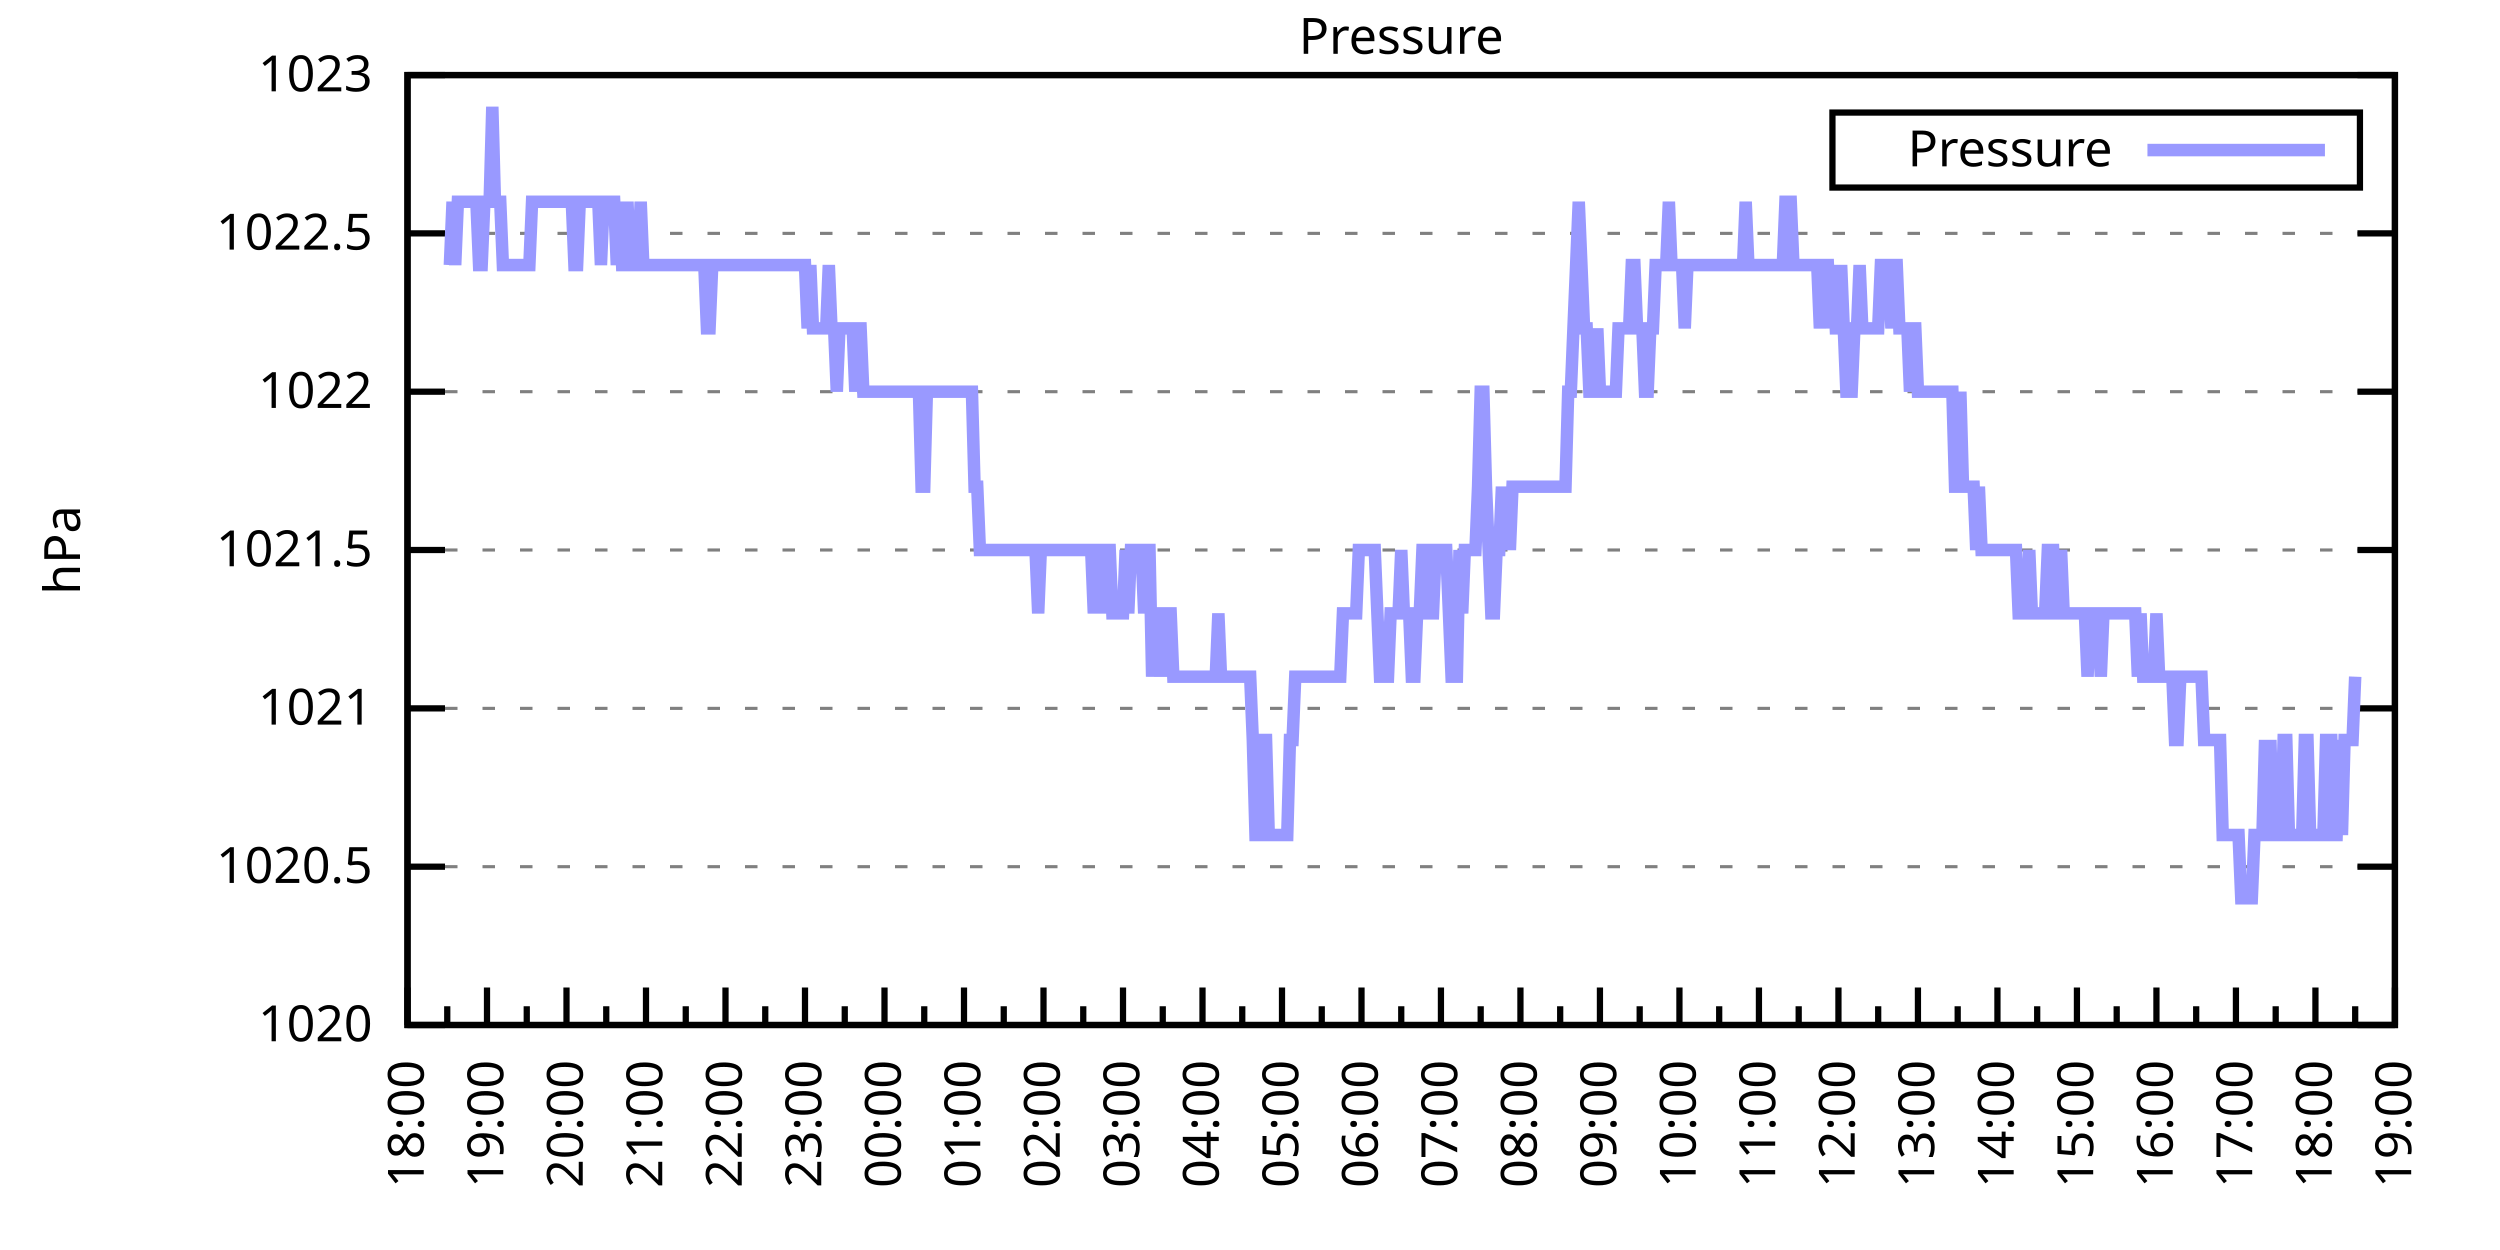
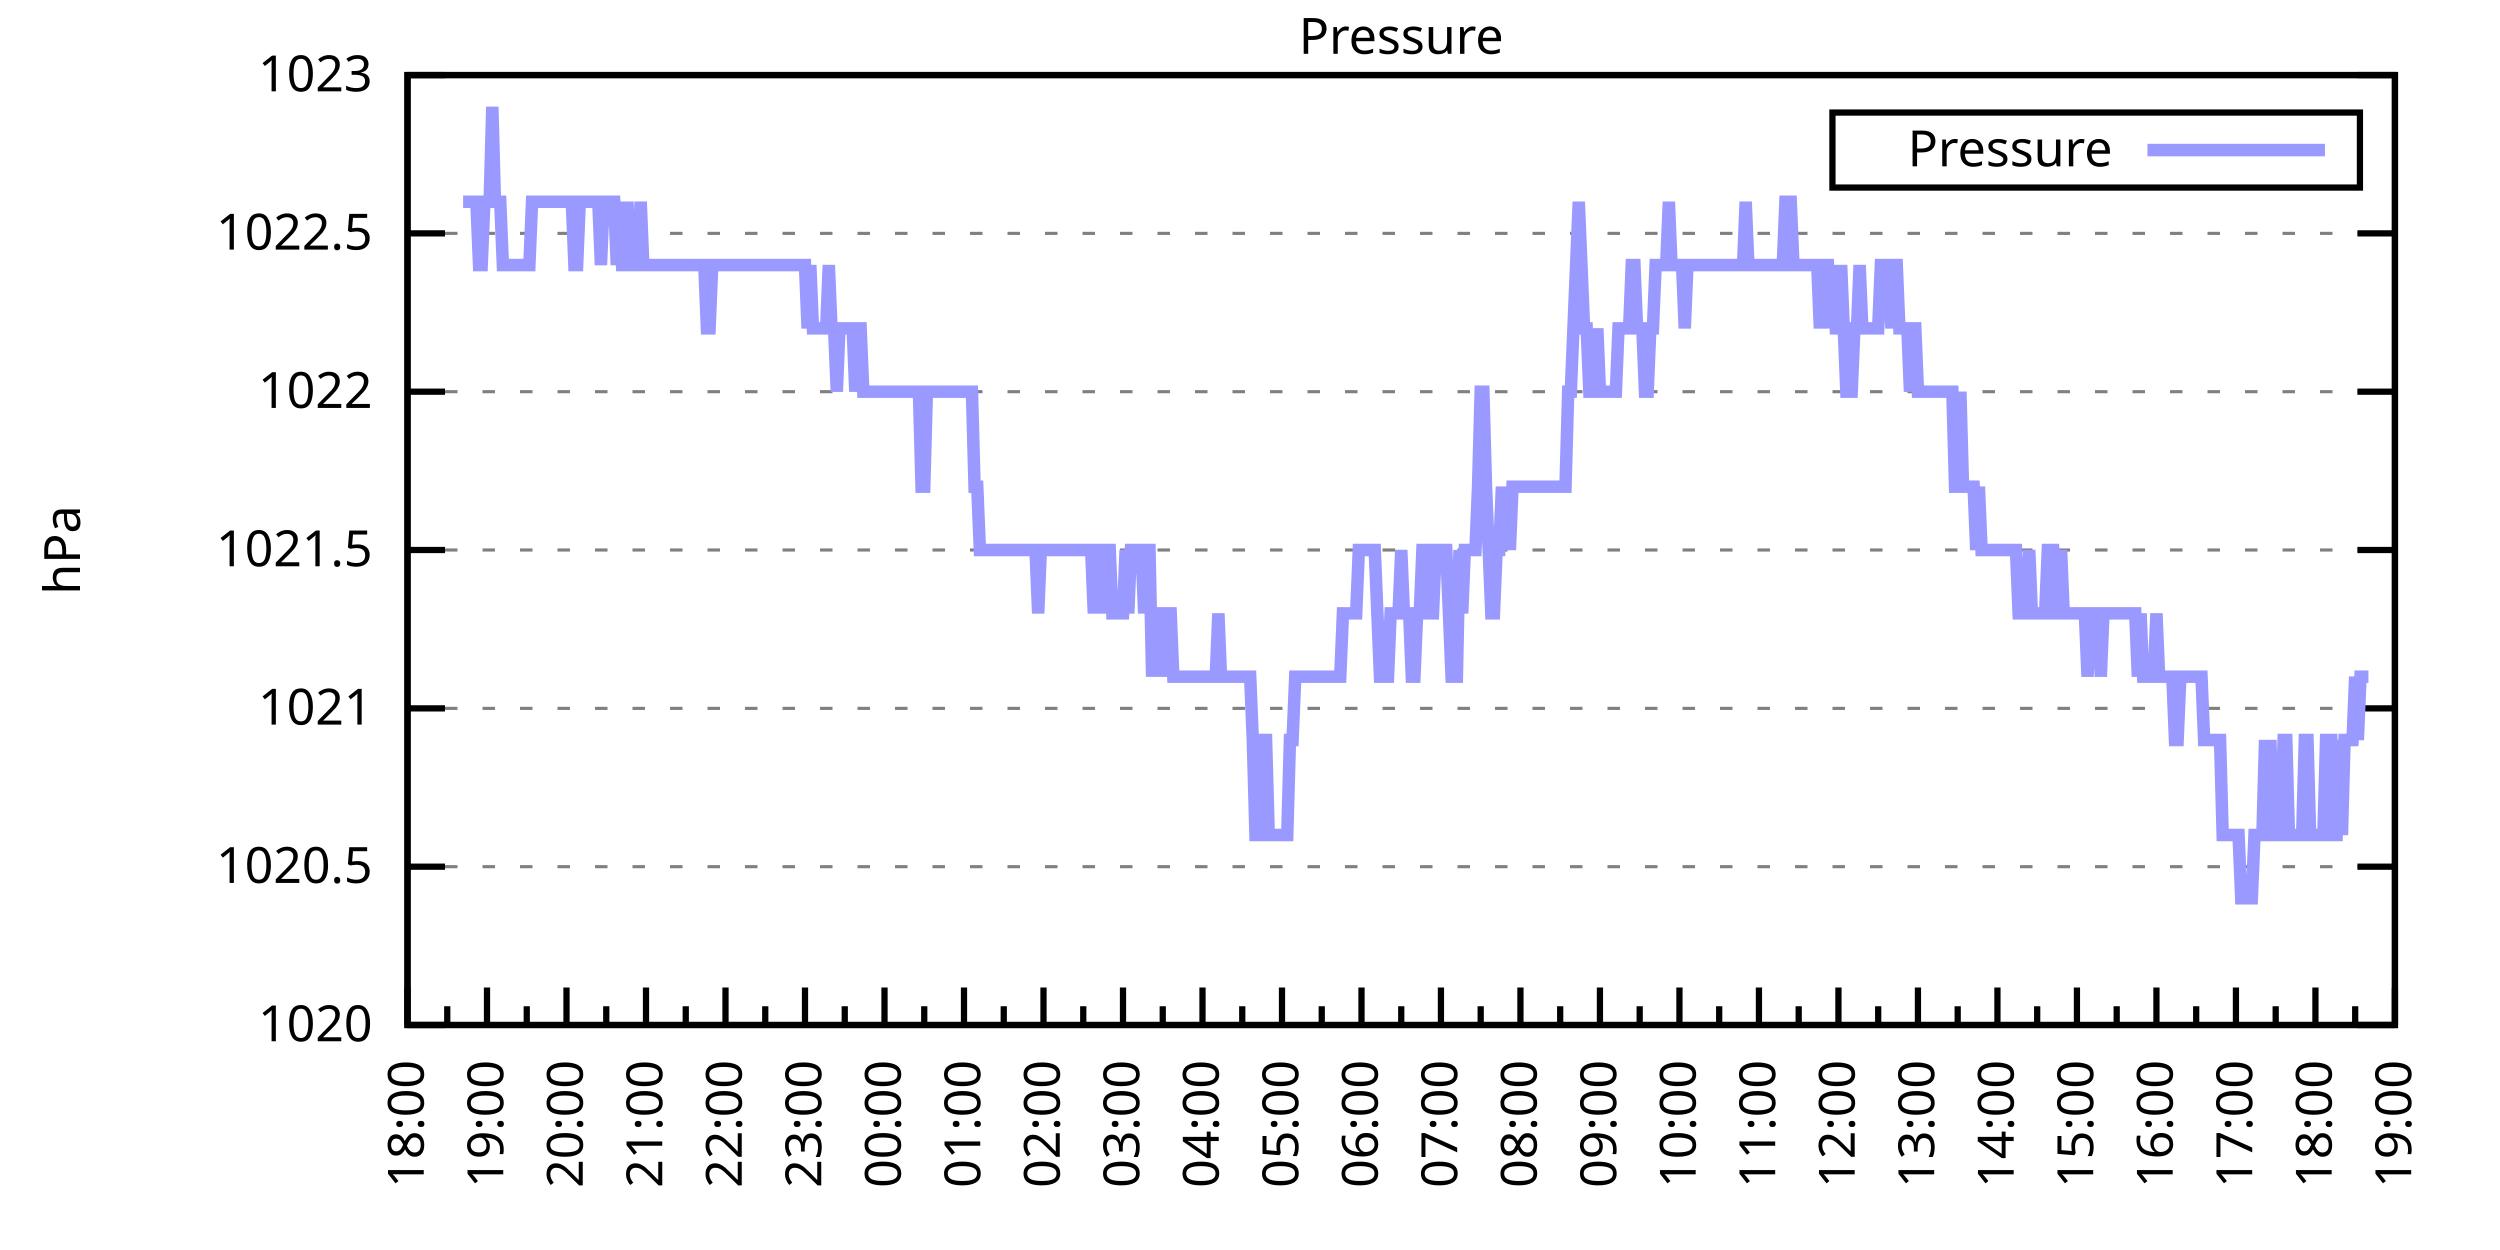
<svg xmlns="http://www.w3.org/2000/svg" xmlns:xlink="http://www.w3.org/1999/xlink" width="400" height="200" viewBox="0 0 400 200">
  <g id="gnuplot_canvas">
    <rect x="0" y="0" width="400" height="200" fill="none" />
    <defs>
      <circle id="gpDot" r="0.5" stroke-width="0.5" stroke="currentColor" />
      <path id="gpPt0" stroke-width="0.333" stroke="currentColor" d="M-1,0 h2 M0,-1 v2" />
      <path id="gpPt1" stroke-width="0.333" stroke="currentColor" d="M-1,-1 L1,1 M1,-1 L-1,1" />
      <path id="gpPt2" stroke-width="0.333" stroke="currentColor" d="M-1,0 L1,0 M0,-1 L0,1 M-1,-1 L1,1 M-1,1 L1,-1" />
      <rect id="gpPt3" stroke-width="0.333" stroke="currentColor" x="-1" y="-1" width="2" height="2" />
      <rect id="gpPt4" stroke-width="0.333" stroke="currentColor" fill="currentColor" x="-1" y="-1" width="2" height="2" />
      <circle id="gpPt5" stroke-width="0.333" stroke="currentColor" cx="0" cy="0" r="1" />
      <use xlink:href="#gpPt5" id="gpPt6" fill="currentColor" stroke="none" />
      <path id="gpPt7" stroke-width="0.333" stroke="currentColor" d="M0,-1.33 L-1.33,0.67 L1.33,0.67 z" />
      <use xlink:href="#gpPt7" id="gpPt8" fill="currentColor" stroke="none" />
      <use xlink:href="#gpPt7" id="gpPt9" stroke="currentColor" transform="rotate(180)" />
      <use xlink:href="#gpPt9" id="gpPt10" fill="currentColor" stroke="none" />
      <use xlink:href="#gpPt3" id="gpPt11" stroke="currentColor" transform="rotate(45)" />
      <use xlink:href="#gpPt11" id="gpPt12" fill="currentColor" stroke="none" />
      <path id="gpPt13" stroke-width="0.333" stroke="currentColor" d="M0,1.330 L1.265,0.411 L0.782,-1.067 L-0.782,-1.076 L-1.265,0.411 z" />
      <use xlink:href="#gpPt13" id="gpPt14" fill="currentColor" stroke="none" />
      <filter id="textbox" filterUnits="objectBoundingBox" x="0" y="0" height="1" width="1">
        <feFlood flood-color="white" flood-opacity="1" result="bgnd" />
        <feComposite in="SourceGraphic" in2="bgnd" operator="atop" />
      </filter>
      <filter id="greybox" filterUnits="objectBoundingBox" x="0" y="0" height="1" width="1">
        <feFlood flood-color="lightgrey" flood-opacity="1" result="grey" />
        <feComposite in="SourceGraphic" in2="grey" operator="atop" />
      </filter>
    </defs>
    <g fill="none" color="white" stroke="currentColor" stroke-width="1.00" stroke-linecap="butt" stroke-linejoin="miter">
</g>
    <g fill="none" color="black" stroke="currentColor" stroke-width="1.00" stroke-linecap="butt" stroke-linejoin="miter">
      <g stroke="none" shape-rendering="crispEdges">
        <polygon fill="rgb(255, 255, 255)" points="65.20,164.00 383.18,164.00 383.18,12.02 65.20,12.02 " />
      </g>
    </g>
    <g fill="none" color="black" stroke="currentColor" stroke-width="1.00" stroke-linecap="butt" stroke-linejoin="miter">
</g>
    <g fill="none" color="black" stroke="black" stroke-width="0.50" stroke-linecap="butt" stroke-linejoin="miter">
</g>
    <g fill="none" color="gray" stroke="currentColor" stroke-width="0.50" stroke-linecap="butt" stroke-linejoin="miter">
      <path stroke="gray" stroke-dasharray="2,4" class="gridline" d="M65.20,164.00 L383.19,164.00  " />
    </g>
    <g fill="none" color="gray" stroke="gray" stroke-width="1.00" stroke-linecap="butt" stroke-linejoin="miter">
</g>
    <g fill="none" color="black" stroke="currentColor" stroke-width="1.00" stroke-linecap="butt" stroke-linejoin="miter">
      <path stroke="black" d="M65.20,164.00 L71.20,164.00 M383.19,164.00 L377.19,164.00  " />
      <g transform="translate(59.60,166.60)" stroke="none" fill="black" font-family="Sans" font-size="8.00" text-anchor="end">
        <text>
          <tspan font-family="Sans"> 1020</tspan>
        </text>
      </g>
    </g>
    <g fill="none" color="black" stroke="currentColor" stroke-width="1.00" stroke-linecap="butt" stroke-linejoin="miter">
</g>
    <g fill="none" color="black" stroke="black" stroke-width="0.50" stroke-linecap="butt" stroke-linejoin="miter">
</g>
    <g fill="none" color="gray" stroke="currentColor" stroke-width="0.50" stroke-linecap="butt" stroke-linejoin="miter">
      <path stroke="gray" stroke-dasharray="2,4" class="gridline" d="M65.20,138.67 L383.19,138.67  " />
    </g>
    <g fill="none" color="gray" stroke="gray" stroke-width="1.00" stroke-linecap="butt" stroke-linejoin="miter">
</g>
    <g fill="none" color="black" stroke="currentColor" stroke-width="1.00" stroke-linecap="butt" stroke-linejoin="miter">
      <path stroke="black" d="M65.20,138.67 L71.20,138.67 M383.19,138.67 L377.19,138.67  " />
      <g transform="translate(59.60,141.27)" stroke="none" fill="black" font-family="Sans" font-size="8.00" text-anchor="end">
        <text>
          <tspan font-family="Sans"> 1020.5</tspan>
        </text>
      </g>
    </g>
    <g fill="none" color="black" stroke="currentColor" stroke-width="1.00" stroke-linecap="butt" stroke-linejoin="miter">
</g>
    <g fill="none" color="black" stroke="black" stroke-width="0.50" stroke-linecap="butt" stroke-linejoin="miter">
</g>
    <g fill="none" color="gray" stroke="currentColor" stroke-width="0.50" stroke-linecap="butt" stroke-linejoin="miter">
      <path stroke="gray" stroke-dasharray="2,4" class="gridline" d="M65.20,113.34 L383.19,113.34  " />
    </g>
    <g fill="none" color="gray" stroke="gray" stroke-width="1.00" stroke-linecap="butt" stroke-linejoin="miter">
</g>
    <g fill="none" color="black" stroke="currentColor" stroke-width="1.00" stroke-linecap="butt" stroke-linejoin="miter">
      <path stroke="black" d="M65.20,113.34 L71.20,113.34 M383.19,113.34 L377.19,113.34  " />
      <g transform="translate(59.60,115.94)" stroke="none" fill="black" font-family="Sans" font-size="8.00" text-anchor="end">
        <text>
          <tspan font-family="Sans"> 1021</tspan>
        </text>
      </g>
    </g>
    <g fill="none" color="black" stroke="currentColor" stroke-width="1.00" stroke-linecap="butt" stroke-linejoin="miter">
</g>
    <g fill="none" color="black" stroke="black" stroke-width="0.50" stroke-linecap="butt" stroke-linejoin="miter">
</g>
    <g fill="none" color="gray" stroke="currentColor" stroke-width="0.50" stroke-linecap="butt" stroke-linejoin="miter">
      <path stroke="gray" stroke-dasharray="2,4" class="gridline" d="M65.20,88.00 L383.19,88.00  " />
    </g>
    <g fill="none" color="gray" stroke="gray" stroke-width="1.00" stroke-linecap="butt" stroke-linejoin="miter">
</g>
    <g fill="none" color="black" stroke="currentColor" stroke-width="1.00" stroke-linecap="butt" stroke-linejoin="miter">
      <path stroke="black" d="M65.20,88.00 L71.20,88.00 M383.19,88.00 L377.19,88.00  " />
      <g transform="translate(59.60,90.60)" stroke="none" fill="black" font-family="Sans" font-size="8.00" text-anchor="end">
        <text>
          <tspan font-family="Sans"> 1021.5</tspan>
        </text>
      </g>
    </g>
    <g fill="none" color="black" stroke="currentColor" stroke-width="1.00" stroke-linecap="butt" stroke-linejoin="miter">
</g>
    <g fill="none" color="black" stroke="black" stroke-width="0.50" stroke-linecap="butt" stroke-linejoin="miter">
</g>
    <g fill="none" color="gray" stroke="currentColor" stroke-width="0.50" stroke-linecap="butt" stroke-linejoin="miter">
      <path stroke="gray" stroke-dasharray="2,4" class="gridline" d="M65.20,62.67 L383.19,62.67  " />
    </g>
    <g fill="none" color="gray" stroke="gray" stroke-width="1.00" stroke-linecap="butt" stroke-linejoin="miter">
</g>
    <g fill="none" color="black" stroke="currentColor" stroke-width="1.00" stroke-linecap="butt" stroke-linejoin="miter">
      <path stroke="black" d="M65.20,62.67 L71.20,62.67 M383.19,62.67 L377.19,62.67  " />
      <g transform="translate(59.60,65.27)" stroke="none" fill="black" font-family="Sans" font-size="8.00" text-anchor="end">
        <text>
          <tspan font-family="Sans"> 1022</tspan>
        </text>
      </g>
    </g>
    <g fill="none" color="black" stroke="currentColor" stroke-width="1.00" stroke-linecap="butt" stroke-linejoin="miter">
</g>
    <g fill="none" color="black" stroke="black" stroke-width="0.50" stroke-linecap="butt" stroke-linejoin="miter">
</g>
    <g fill="none" color="gray" stroke="currentColor" stroke-width="0.50" stroke-linecap="butt" stroke-linejoin="miter">
      <path stroke="gray" stroke-dasharray="2,4" class="gridline" d="M65.20,37.34 L383.19,37.34  " />
    </g>
    <g fill="none" color="gray" stroke="gray" stroke-width="1.00" stroke-linecap="butt" stroke-linejoin="miter">
</g>
    <g fill="none" color="black" stroke="currentColor" stroke-width="1.00" stroke-linecap="butt" stroke-linejoin="miter">
      <path stroke="black" d="M65.20,37.34 L71.20,37.34 M383.19,37.34 L377.19,37.34  " />
      <g transform="translate(59.60,39.94)" stroke="none" fill="black" font-family="Sans" font-size="8.00" text-anchor="end">
        <text>
          <tspan font-family="Sans"> 1022.5</tspan>
        </text>
      </g>
    </g>
    <g fill="none" color="black" stroke="currentColor" stroke-width="1.00" stroke-linecap="butt" stroke-linejoin="miter">
</g>
    <g fill="none" color="black" stroke="black" stroke-width="0.50" stroke-linecap="butt" stroke-linejoin="miter">
</g>
    <g fill="none" color="gray" stroke="currentColor" stroke-width="0.50" stroke-linecap="butt" stroke-linejoin="miter">
      <path stroke="gray" stroke-dasharray="2,4" class="gridline" d="M65.20,12.01 L383.19,12.01  " />
    </g>
    <g fill="none" color="gray" stroke="gray" stroke-width="1.00" stroke-linecap="butt" stroke-linejoin="miter">
</g>
    <g fill="none" color="black" stroke="currentColor" stroke-width="1.00" stroke-linecap="butt" stroke-linejoin="miter">
      <path stroke="black" d="M65.20,12.01 L71.20,12.01 M383.19,12.01 L377.19,12.01  " />
      <g transform="translate(59.60,14.61)" stroke="none" fill="black" font-family="Sans" font-size="8.00" text-anchor="end">
        <text>
          <tspan font-family="Sans"> 1023</tspan>
        </text>
      </g>
    </g>
    <g fill="none" color="black" stroke="currentColor" stroke-width="1.00" stroke-linecap="butt" stroke-linejoin="miter">
      <path stroke="black" d="M65.20,164.00 L65.20,158.00  " />
      <g transform="translate(67.80,169.60) rotate(270)" stroke="none" fill="black" font-family="Sans" font-size="8.00" text-anchor="end">
        <text>
          <tspan font-family="Sans">18:00</tspan>
        </text>
      </g>
    </g>
    <g fill="none" color="black" stroke="currentColor" stroke-width="1.00" stroke-linecap="butt" stroke-linejoin="miter">
      <path stroke="black" d="M71.56,164.00 L71.56,161.00 M77.92,164.00 L77.92,158.00  " />
      <g transform="translate(80.52,169.60) rotate(270)" stroke="none" fill="black" font-family="Sans" font-size="8.00" text-anchor="end">
        <text>
          <tspan font-family="Sans">19:00</tspan>
        </text>
      </g>
    </g>
    <g fill="none" color="black" stroke="currentColor" stroke-width="1.00" stroke-linecap="butt" stroke-linejoin="miter">
      <path stroke="black" d="M84.28,164.00 L84.28,161.00 M90.64,164.00 L90.64,158.00  " />
      <g transform="translate(93.24,169.60) rotate(270)" stroke="none" fill="black" font-family="Sans" font-size="8.00" text-anchor="end">
        <text>
          <tspan font-family="Sans">20:00</tspan>
        </text>
      </g>
    </g>
    <g fill="none" color="black" stroke="currentColor" stroke-width="1.00" stroke-linecap="butt" stroke-linejoin="miter">
      <path stroke="black" d="M97.00,164.00 L97.00,161.00 M103.36,164.00 L103.36,158.00  " />
      <g transform="translate(105.96,169.60) rotate(270)" stroke="none" fill="black" font-family="Sans" font-size="8.00" text-anchor="end">
        <text>
          <tspan font-family="Sans">21:00</tspan>
        </text>
      </g>
    </g>
    <g fill="none" color="black" stroke="currentColor" stroke-width="1.00" stroke-linecap="butt" stroke-linejoin="miter">
      <path stroke="black" d="M109.72,164.00 L109.72,161.00 M116.08,164.00 L116.08,158.00  " />
      <g transform="translate(118.68,169.60) rotate(270)" stroke="none" fill="black" font-family="Sans" font-size="8.00" text-anchor="end">
        <text>
          <tspan font-family="Sans">22:00</tspan>
        </text>
      </g>
    </g>
    <g fill="none" color="black" stroke="currentColor" stroke-width="1.00" stroke-linecap="butt" stroke-linejoin="miter">
      <path stroke="black" d="M122.44,164.00 L122.44,161.00 M128.80,164.00 L128.80,158.00  " />
      <g transform="translate(131.40,169.60) rotate(270)" stroke="none" fill="black" font-family="Sans" font-size="8.00" text-anchor="end">
        <text>
          <tspan font-family="Sans">23:00</tspan>
        </text>
      </g>
    </g>
    <g fill="none" color="black" stroke="currentColor" stroke-width="1.00" stroke-linecap="butt" stroke-linejoin="miter">
      <path stroke="black" d="M135.16,164.00 L135.16,161.00 M141.52,164.00 L141.52,158.00  " />
      <g transform="translate(144.12,169.60) rotate(270)" stroke="none" fill="black" font-family="Sans" font-size="8.00" text-anchor="end">
        <text>
          <tspan font-family="Sans">00:00</tspan>
        </text>
      </g>
    </g>
    <g fill="none" color="black" stroke="currentColor" stroke-width="1.00" stroke-linecap="butt" stroke-linejoin="miter">
      <path stroke="black" d="M147.88,164.00 L147.88,161.00 M154.24,164.00 L154.24,158.00  " />
      <g transform="translate(156.84,169.60) rotate(270)" stroke="none" fill="black" font-family="Sans" font-size="8.00" text-anchor="end">
        <text>
          <tspan font-family="Sans">01:00</tspan>
        </text>
      </g>
    </g>
    <g fill="none" color="black" stroke="currentColor" stroke-width="1.00" stroke-linecap="butt" stroke-linejoin="miter">
      <path stroke="black" d="M160.60,164.00 L160.60,161.00 M166.96,164.00 L166.96,158.00  " />
      <g transform="translate(169.56,169.60) rotate(270)" stroke="none" fill="black" font-family="Sans" font-size="8.00" text-anchor="end">
        <text>
          <tspan font-family="Sans">02:00</tspan>
        </text>
      </g>
    </g>
    <g fill="none" color="black" stroke="currentColor" stroke-width="1.00" stroke-linecap="butt" stroke-linejoin="miter">
      <path stroke="black" d="M173.32,164.00 L173.32,161.00 M179.68,164.00 L179.68,158.00  " />
      <g transform="translate(182.28,169.60) rotate(270)" stroke="none" fill="black" font-family="Sans" font-size="8.00" text-anchor="end">
        <text>
          <tspan font-family="Sans">03:00</tspan>
        </text>
      </g>
    </g>
    <g fill="none" color="black" stroke="currentColor" stroke-width="1.00" stroke-linecap="butt" stroke-linejoin="miter">
      <path stroke="black" d="M186.04,164.00 L186.04,161.00 M192.40,164.00 L192.40,158.00  " />
      <g transform="translate(195.00,169.60) rotate(270)" stroke="none" fill="black" font-family="Sans" font-size="8.00" text-anchor="end">
        <text>
          <tspan font-family="Sans">04:00</tspan>
        </text>
      </g>
    </g>
    <g fill="none" color="black" stroke="currentColor" stroke-width="1.00" stroke-linecap="butt" stroke-linejoin="miter">
      <path stroke="black" d="M198.76,164.00 L198.76,161.00 M205.12,164.00 L205.12,158.00  " />
      <g transform="translate(207.72,169.60) rotate(270)" stroke="none" fill="black" font-family="Sans" font-size="8.00" text-anchor="end">
        <text>
          <tspan font-family="Sans">05:00</tspan>
        </text>
      </g>
    </g>
    <g fill="none" color="black" stroke="currentColor" stroke-width="1.00" stroke-linecap="butt" stroke-linejoin="miter">
      <path stroke="black" d="M211.48,164.00 L211.48,161.00 M217.84,164.00 L217.84,158.00  " />
      <g transform="translate(220.44,169.60) rotate(270)" stroke="none" fill="black" font-family="Sans" font-size="8.00" text-anchor="end">
        <text>
          <tspan font-family="Sans">06:00</tspan>
        </text>
      </g>
    </g>
    <g fill="none" color="black" stroke="currentColor" stroke-width="1.00" stroke-linecap="butt" stroke-linejoin="miter">
      <path stroke="black" d="M224.20,164.00 L224.20,161.00 M230.55,164.00 L230.55,158.00  " />
      <g transform="translate(233.15,169.60) rotate(270)" stroke="none" fill="black" font-family="Sans" font-size="8.00" text-anchor="end">
        <text>
          <tspan font-family="Sans">07:00</tspan>
        </text>
      </g>
    </g>
    <g fill="none" color="black" stroke="currentColor" stroke-width="1.00" stroke-linecap="butt" stroke-linejoin="miter">
      <path stroke="black" d="M236.91,164.00 L236.91,161.00 M243.27,164.00 L243.27,158.00  " />
      <g transform="translate(245.87,169.60) rotate(270)" stroke="none" fill="black" font-family="Sans" font-size="8.00" text-anchor="end">
        <text>
          <tspan font-family="Sans">08:00</tspan>
        </text>
      </g>
    </g>
    <g fill="none" color="black" stroke="currentColor" stroke-width="1.00" stroke-linecap="butt" stroke-linejoin="miter">
      <path stroke="black" d="M249.63,164.00 L249.63,161.00 M255.99,164.00 L255.99,158.00  " />
      <g transform="translate(258.59,169.60) rotate(270)" stroke="none" fill="black" font-family="Sans" font-size="8.00" text-anchor="end">
        <text>
          <tspan font-family="Sans">09:00</tspan>
        </text>
      </g>
    </g>
    <g fill="none" color="black" stroke="currentColor" stroke-width="1.00" stroke-linecap="butt" stroke-linejoin="miter">
      <path stroke="black" d="M262.35,164.00 L262.35,161.00 M268.71,164.00 L268.71,158.00  " />
      <g transform="translate(271.31,169.60) rotate(270)" stroke="none" fill="black" font-family="Sans" font-size="8.00" text-anchor="end">
        <text>
          <tspan font-family="Sans">10:00</tspan>
        </text>
      </g>
    </g>
    <g fill="none" color="black" stroke="currentColor" stroke-width="1.00" stroke-linecap="butt" stroke-linejoin="miter">
      <path stroke="black" d="M275.07,164.00 L275.07,161.00 M281.43,164.00 L281.43,158.00  " />
      <g transform="translate(284.03,169.60) rotate(270)" stroke="none" fill="black" font-family="Sans" font-size="8.00" text-anchor="end">
        <text>
          <tspan font-family="Sans">11:00</tspan>
        </text>
      </g>
    </g>
    <g fill="none" color="black" stroke="currentColor" stroke-width="1.00" stroke-linecap="butt" stroke-linejoin="miter">
      <path stroke="black" d="M287.79,164.00 L287.79,161.00 M294.15,164.00 L294.15,158.00  " />
      <g transform="translate(296.75,169.60) rotate(270)" stroke="none" fill="black" font-family="Sans" font-size="8.00" text-anchor="end">
        <text>
          <tspan font-family="Sans">12:00</tspan>
        </text>
      </g>
    </g>
    <g fill="none" color="black" stroke="currentColor" stroke-width="1.00" stroke-linecap="butt" stroke-linejoin="miter">
      <path stroke="black" d="M300.51,164.00 L300.51,161.00 M306.87,164.00 L306.87,158.00  " />
      <g transform="translate(309.47,169.60) rotate(270)" stroke="none" fill="black" font-family="Sans" font-size="8.00" text-anchor="end">
        <text>
          <tspan font-family="Sans">13:00</tspan>
        </text>
      </g>
    </g>
    <g fill="none" color="black" stroke="currentColor" stroke-width="1.00" stroke-linecap="butt" stroke-linejoin="miter">
      <path stroke="black" d="M313.23,164.00 L313.23,161.00 M319.59,164.00 L319.59,158.00  " />
      <g transform="translate(322.19,169.60) rotate(270)" stroke="none" fill="black" font-family="Sans" font-size="8.00" text-anchor="end">
        <text>
          <tspan font-family="Sans">14:00</tspan>
        </text>
      </g>
    </g>
    <g fill="none" color="black" stroke="currentColor" stroke-width="1.00" stroke-linecap="butt" stroke-linejoin="miter">
      <path stroke="black" d="M325.95,164.00 L325.95,161.00 M332.31,164.00 L332.31,158.00  " />
      <g transform="translate(334.91,169.60) rotate(270)" stroke="none" fill="black" font-family="Sans" font-size="8.00" text-anchor="end">
        <text>
          <tspan font-family="Sans">15:00</tspan>
        </text>
      </g>
    </g>
    <g fill="none" color="black" stroke="currentColor" stroke-width="1.00" stroke-linecap="butt" stroke-linejoin="miter">
      <path stroke="black" d="M338.67,164.00 L338.67,161.00 M345.03,164.00 L345.03,158.00  " />
      <g transform="translate(347.63,169.60) rotate(270)" stroke="none" fill="black" font-family="Sans" font-size="8.00" text-anchor="end">
        <text>
          <tspan font-family="Sans">16:00</tspan>
        </text>
      </g>
    </g>
    <g fill="none" color="black" stroke="currentColor" stroke-width="1.00" stroke-linecap="butt" stroke-linejoin="miter">
      <path stroke="black" d="M351.39,164.00 L351.39,161.00 M357.75,164.00 L357.75,158.00  " />
      <g transform="translate(360.35,169.60) rotate(270)" stroke="none" fill="black" font-family="Sans" font-size="8.00" text-anchor="end">
        <text>
          <tspan font-family="Sans">17:00</tspan>
        </text>
      </g>
    </g>
    <g fill="none" color="black" stroke="currentColor" stroke-width="1.00" stroke-linecap="butt" stroke-linejoin="miter">
      <path stroke="black" d="M364.11,164.00 L364.11,161.00 M370.47,164.00 L370.47,158.00  " />
      <g transform="translate(373.07,169.60) rotate(270)" stroke="none" fill="black" font-family="Sans" font-size="8.00" text-anchor="end">
        <text>
          <tspan font-family="Sans">18:00</tspan>
        </text>
      </g>
    </g>
    <g fill="none" color="black" stroke="currentColor" stroke-width="1.00" stroke-linecap="butt" stroke-linejoin="miter">
      <path stroke="black" d="M376.83,164.00 L376.83,161.00 M383.19,164.00 L383.19,158.00  " />
      <g transform="translate(385.79,169.60) rotate(270)" stroke="none" fill="black" font-family="Sans" font-size="8.00" text-anchor="end">
        <text>
          <tspan font-family="Sans">19:00</tspan>
        </text>
      </g>
    </g>
    <g fill="none" color="black" stroke="currentColor" stroke-width="1.00" stroke-linecap="butt" stroke-linejoin="miter">
</g>
    <g fill="none" color="black" stroke="currentColor" stroke-width="1.00" stroke-linecap="butt" stroke-linejoin="miter">
      <path stroke="black" d="M65.20,12.01 L65.20,164.00 L383.19,164.00 L383.19,12.01 L65.20,12.01 Z  " />
    </g>
    <g fill="none" color="black" stroke="currentColor" stroke-width="1.00" stroke-linecap="butt" stroke-linejoin="miter">
      <g transform="translate(12.80,88.01) rotate(270)" stroke="none" fill="black" font-family="Sans" font-size="8.00" text-anchor="middle">
        <text>
          <tspan font-family="Sans">hPa</tspan>
        </text>
      </g>
    </g>
    <g fill="none" color="black" stroke="currentColor" stroke-width="1.00" stroke-linecap="butt" stroke-linejoin="miter">
</g>
    <g fill="none" color="black" stroke="currentColor" stroke-width="1.00" stroke-linecap="butt" stroke-linejoin="miter">
      <path stroke="black" d="M293.19,30.01 L293.19,18.01 L377.59,18.01 L377.59,30.01 L293.19,30.01 Z  " />
    </g>
    <g id="Pressure_plot_1">
      <g fill="none" color="white" stroke="black" stroke-width="2.00" stroke-linecap="butt" stroke-linejoin="miter">
</g>
      <g fill="none" color="black" stroke="currentColor" stroke-width="2.00" stroke-linecap="butt" stroke-linejoin="miter">
        <g transform="translate(337.99,26.61)" stroke="none" fill="black" font-family="Sans" font-size="8.00" text-anchor="end">
          <text>
            <tspan font-family="Sans">Pressure</tspan>
          </text>
        </g>
      </g>
      <g fill="none" color="black" stroke="currentColor" stroke-width="2.00" stroke-linecap="butt" stroke-linejoin="miter">
-         <path stroke="rgb(153, 153, 255)" d="M343.59,24.01 L371.99,24.01 M71.98,42.41 L72.41,32.28 L72.83,42.41 L73.26,32.28 L73.68,32.28 L74.10,32.28   L74.53,32.28 L74.95,32.28 L75.38,32.28 L75.80,32.28 L76.22,32.28 L76.65,42.41 L77.07,42.41 L77.50,32.28   L77.92,32.28 L78.34,32.28 L78.77,17.08 L79.19,32.28 L79.62,32.28 L80.04,32.28 L80.46,42.41 L80.89,42.41   L81.31,42.41 L81.74,42.41 L82.16,42.41 L82.58,42.41 L83.01,42.41 L83.43,42.41 L83.86,42.41 L84.28,42.41   L84.70,42.41 L85.13,32.28 L85.55,32.28 L85.98,32.28 L86.40,32.28 L86.82,32.28 L87.25,32.28 L87.67,32.28   L88.10,32.28 L88.52,32.28 L88.94,32.28 L89.37,32.28 L89.79,32.28 L90.22,32.28 L90.64,32.28 L91.06,32.28   L91.49,32.28 L91.91,42.41 L92.34,42.41 L92.76,32.28 L93.18,32.28 L93.61,32.28 L94.03,32.28 L94.46,32.28   L94.88,32.28 L95.30,32.28 L95.73,32.28 L96.15,42.41 L96.58,32.28 L97.00,32.28 L97.42,32.28 L97.85,32.28   L98.27,32.28 L98.69,42.41 L99.12,32.28 L99.54,42.41 L99.97,42.41 L100.39,32.28 L100.81,42.41 L101.24,42.41   L101.66,42.41 L102.09,42.41 L102.51,32.28 L102.93,42.41 L103.36,42.41 L103.78,42.41 L104.21,42.41 L104.63,42.41   L105.05,42.41 L105.48,42.41 L105.90,42.41 L106.33,42.41 L106.75,42.41 L107.17,42.41 L107.60,42.41 L108.02,42.41   L108.45,42.41 L108.87,42.41 L109.29,42.41 L109.72,42.41 L110.14,42.41 L110.57,42.41 L110.99,42.41 L111.41,42.41   L111.84,42.41 L112.26,42.41 L112.69,42.41 L113.11,52.54 L113.53,52.54 L113.96,42.41 L114.38,42.41 L114.81,42.41   L115.23,42.41 L115.65,42.41 L116.08,42.41 L116.50,42.41 L116.93,42.41 L117.35,42.41 L117.77,42.41 L118.20,42.41   L118.62,42.41 L119.05,42.41 L119.47,42.41 L119.89,42.41 L120.32,42.41 L120.74,42.41 L121.17,42.41 L121.59,42.41   L122.01,42.41 L122.44,42.41 L122.86,42.41 L123.29,42.41 L123.71,42.41 L124.13,42.41 L124.56,42.41 L124.98,42.41   L125.41,42.41 L125.83,42.41 L126.25,42.41 L126.68,42.41 L127.10,42.41 L127.53,42.41 L127.95,42.41 L128.37,42.41   L128.80,42.41 L129.22,52.54 L129.65,42.41 L130.07,52.54 L130.49,52.54 L130.92,52.54 L131.34,52.54 L131.77,52.54   L132.19,52.54 L132.61,42.41 L133.04,52.54 L133.46,52.54 L133.89,62.67 L134.31,52.54 L134.73,52.54 L135.16,52.54   L135.58,52.54 L136.01,52.54 L136.43,52.54 L136.85,62.67 L137.28,52.54 L137.70,52.54 L138.13,62.67 L138.55,62.67   L138.97,62.67 L139.40,62.67 L139.82,62.67 L140.25,62.67 L140.67,62.67 L141.09,62.67 L141.52,62.67 L141.94,62.67   L142.37,62.67 L142.79,62.67 L143.21,62.67 L143.64,62.67 L144.06,62.67 L144.49,62.67 L144.91,62.67 L145.33,62.67   L145.76,62.67 L146.18,62.67 L146.61,62.67 L147.03,62.67 L147.45,77.87 L147.88,77.87 L148.30,62.67 L148.73,62.67   L149.15,62.67 L149.57,62.67 L150.00,62.67 L150.42,62.67 L150.85,62.67 L151.27,62.67 L151.69,62.67 L152.12,62.67   L152.54,62.67 L152.97,62.67 L153.39,62.67 L153.81,62.67 L154.24,62.67 L154.66,62.67 L155.09,62.67 L155.51,62.67   L155.93,77.87 L156.36,77.87 L156.78,88.00 L157.21,88.00 L157.63,88.00 L158.05,88.00 L158.48,88.00 L158.90,88.00   L159.33,88.00 L159.75,88.00 L160.17,88.00 L160.60,88.00 L161.02,88.00 L161.44,88.00 L161.87,88.00 L162.29,88.00   L162.72,88.00 L163.14,88.00 L163.56,88.00 L163.99,88.00 L164.41,88.00 L164.84,88.00 L165.26,88.00 L165.68,88.00   L166.11,98.14 L166.53,88.00 L166.96,88.00 L167.38,88.00 L167.80,88.00 L168.23,88.00 L168.65,88.00 L169.08,88.00   L169.50,88.00 L169.92,88.00 L170.35,88.00 L170.77,88.00 L171.20,88.00 L171.62,88.00 L172.04,88.00 L172.47,88.00   L172.89,88.00 L173.32,88.00 L173.74,88.00 L174.16,88.00 L174.59,88.00 L175.01,98.14 L175.44,88.00 L175.86,88.00   L176.28,98.14 L176.71,88.00 L177.13,88.00 L177.56,88.00 L177.98,98.14 L178.40,98.14 L178.83,98.14 L179.25,98.14   L179.68,98.14 L180.10,88.00 L180.52,98.14 L180.95,88.00 L181.37,88.00 L181.80,88.00 L182.22,88.00 L182.64,88.00   L183.07,98.14 L183.49,88.00 L183.92,88.00 L184.34,108.27 L184.76,98.14 L185.19,98.14 L185.61,98.14 L186.04,108.27   L186.46,98.14 L186.88,98.14 L187.31,98.14 L187.73,108.27 L188.16,108.27 L188.58,108.27 L189.00,108.27 L189.43,108.27   L189.85,108.27 L190.28,108.27 L190.70,108.27 L191.12,108.27 L191.55,108.27 L191.97,108.27 L192.40,108.27 L192.82,108.27   L193.24,108.27 L193.67,108.27 L194.09,108.27 L194.52,108.27 L194.94,98.14 L195.36,108.27 L195.79,108.27 L196.21,108.27   L196.64,108.27 L197.06,108.27 L197.48,108.27 L197.91,108.27 L198.33,108.27 L198.76,108.27 L199.18,108.27 L199.60,108.27   L200.03,108.27 L200.45,118.40 L200.88,133.60 L201.30,133.60 L201.72,133.60 L202.15,118.40 L202.57,118.40 L203.00,133.60   L203.42,133.60 L203.84,133.60 L204.27,133.60 L204.69,133.60 L205.12,133.60 L205.54,133.60 L205.96,133.60 L206.39,118.40   L206.81,118.40 L207.24,108.27 L207.66,108.27 L208.08,108.27 L208.51,108.27 L208.93,108.27 L209.36,108.27 L209.78,108.27   L210.20,108.27 L210.63,108.27 L211.05,108.27 L211.48,108.27 L211.90,108.27 L212.32,108.27 L212.75,108.27 L213.17,108.27   L213.60,108.27 L214.02,108.27 L214.44,108.27 L214.87,98.14 L215.29,98.14 L215.72,98.14 L216.14,98.14 L216.56,98.14   L216.99,98.14 L217.41,88.00 L217.84,88.00 L218.26,88.00 L218.68,88.00 L219.11,88.00 L219.53,88.00 L219.96,88.00   L220.38,98.14 L220.80,108.27 L221.23,108.27 L221.65,108.27 L222.08,108.27 L222.50,98.14 L222.92,98.14 L223.35,98.14   L223.77,98.14 L224.20,88.00 L224.62,98.14 L225.04,98.14 L225.47,98.14 L225.89,108.27 L226.31,108.27 L226.74,98.14   L227.16,98.14 L227.59,88.00 L228.01,88.00 L228.43,88.00 L228.86,98.14 L229.28,98.14 L229.71,88.00 L230.13,88.00   L230.55,88.00 L230.98,88.00 L231.40,88.00 L231.83,98.14 L232.25,108.27 L232.67,108.27 L233.10,108.27 L233.52,88.00   L233.95,98.14 L234.37,88.00 L234.79,88.00 L235.22,88.00 L235.64,88.00 L236.07,88.00 L236.49,77.87 L236.91,62.67   L237.34,62.67 L237.76,77.87 L238.19,88.00 L238.61,98.14 L239.03,98.14 L239.46,88.00 L239.88,88.00 L240.31,77.87   L240.73,88.00 L241.15,77.87 L241.58,88.00 L242.00,77.87 L242.43,77.87 L242.85,77.87 L243.27,77.87 L243.70,77.87   L244.12,77.87 L244.55,77.87 L244.97,77.87 L245.39,77.87 L245.82,77.87 L246.24,77.87 L246.67,77.87 L247.09,77.87   L247.51,77.87 L247.94,77.87 L248.36,77.87 L248.79,77.87 L249.21,77.87 L249.63,77.87 L250.06,77.87 L250.48,77.87   L250.91,62.67 L251.33,62.67 L251.75,52.54 L252.18,42.41 L252.60,32.28 L253.03,42.41 L253.45,52.54 L253.87,52.54   L254.30,62.67 L254.72,62.67 L255.15,62.67 L255.57,52.54 L255.99,62.67 L256.42,62.67 L256.84,62.67 L257.27,62.67   L257.69,62.67 L258.11,62.67 L258.54,62.67 L258.96,52.54 L259.39,52.54 L259.81,52.54 L260.23,52.54 L260.66,52.54   L261.08,42.41 L261.51,42.41 L261.93,52.54 L262.35,52.54 L262.78,52.54 L263.20,62.67 L263.63,62.67 L264.05,52.54   L264.47,52.54 L264.90,42.41 L265.32,42.41 L265.75,42.41 L266.17,42.41 L266.59,42.41 L267.02,32.28 L267.44,42.41   L267.87,42.41 L268.29,42.41 L268.71,42.41 L269.14,42.41 L269.56,52.54 L269.99,42.41 L270.41,42.41 L270.83,42.41   L271.26,42.41 L271.68,42.41 L272.11,42.41 L272.53,42.41 L272.95,42.41 L273.38,42.41 L273.80,42.41 L274.23,42.41   L274.65,42.41 L275.07,42.41 L275.50,42.41 L275.92,42.41 L276.35,42.41 L276.77,42.41 L277.19,42.41 L277.62,42.41   L278.04,42.41 L278.47,42.41 L278.89,42.41 L279.31,32.28 L279.74,42.41 L280.16,42.41 L280.59,42.41 L281.01,42.41   L281.43,42.41 L281.86,42.41 L282.28,42.41 L282.71,42.41 L283.13,42.41 L283.55,42.41 L283.98,42.41 L284.40,42.41   L284.83,42.41 L285.25,42.41 L285.67,32.28 L286.10,32.28 L286.52,32.28 L286.95,42.41 L287.37,42.41 L287.79,42.41   L288.22,42.41 L288.64,42.41 L289.06,42.41 L289.49,42.41 L289.91,42.41 L290.34,42.41 L290.76,42.41 L291.18,52.54   L291.61,42.41 L292.03,42.41 L292.46,42.41 L292.88,52.54 L293.30,42.41 L293.73,52.54 L294.15,52.54 L294.58,42.41   L295.00,52.54 L295.42,62.67 L295.85,62.67 L296.27,62.67 L296.70,52.54 L297.12,52.54 L297.54,42.41 L297.97,52.54   L298.39,52.54 L298.82,52.54 L299.24,52.54 L299.66,52.54 L300.09,52.54 L300.51,52.54 L300.94,42.41 L301.36,42.41   L301.78,42.41 L302.21,42.41 L302.63,52.54 L303.06,42.41 L303.48,42.41 L303.90,52.54 L304.33,52.54 L304.75,52.54   L305.18,52.54 L305.60,62.67 L306.02,52.54 L306.45,52.54 L306.87,62.67 L307.30,62.67 L307.72,62.67 L308.14,62.67   L308.57,62.67 L308.99,62.67 L309.42,62.67 L309.84,62.67 L310.26,62.67 L310.69,62.67 L311.11,62.67 L311.54,62.67   L311.96,62.67 L312.38,62.67 L312.81,77.87 L313.23,77.87 L313.66,62.67 L314.08,77.87 L314.50,77.87 L314.93,77.87   L315.35,77.87 L315.78,77.87 L316.20,88.00 L316.62,77.87 L317.05,88.00 L317.47,88.00 L317.90,88.00 L318.32,88.00   L318.74,88.00 L319.17,88.00 L319.59,88.00 L320.02,88.00 L320.44,88.00 L320.86,88.00 L321.29,88.00 L321.71,88.00   L322.14,88.00 L322.56,88.00 L322.98,98.14 L323.41,98.14 L323.83,98.14 L324.26,98.14 L324.68,88.00 L325.10,98.14   L325.53,98.14 L325.95,98.14 L326.38,98.14 L326.80,98.14 L327.22,98.14 L327.65,88.00 L328.07,88.00 L328.50,88.00   L328.92,98.14 L329.34,98.14 L329.77,88.00 L330.19,98.14 L330.62,98.14 L331.04,98.14 L331.46,98.14 L331.89,98.14   L332.31,98.14 L332.74,98.14 L333.16,98.14 L333.58,98.14 L334.01,108.27 L334.43,98.14 L334.86,98.14 L335.28,98.14   L335.70,98.14 L336.13,108.27 L336.55,98.14 L336.98,98.14 L337.40,98.14 L337.82,98.14 L338.25,98.14 L338.67,98.14   L339.10,98.14 L339.52,98.14 L339.94,98.14 L340.37,98.14 L340.79,98.14 L341.22,98.14 L341.64,98.14 L342.06,108.27   L342.49,98.14 L342.91,108.27 L343.34,108.27 L343.76,108.27 L344.18,108.27 L344.61,108.27 L345.03,98.14 L345.46,108.27   L345.88,108.27 L346.30,108.27 L346.73,108.27 L347.15,108.27 L347.58,108.27 L348.00,118.40 L348.42,118.40 L348.85,108.27   L349.27,108.27 L349.70,108.27 L350.12,108.27 L350.54,108.27 L350.97,108.27 L351.39,108.27 L351.81,108.27 L352.24,108.27   L352.66,118.40 L353.09,118.40 L353.51,118.40 L353.93,118.40 L354.36,118.40 L354.78,118.40 L355.21,118.40 L355.63,133.60   L356.05,133.60 L356.48,133.60 L356.90,133.60 L357.33,133.60 L357.75,133.60 L358.17,133.60 L358.60,143.73 L359.02,143.73   L359.45,143.73 L359.87,143.73 L360.29,143.73 L360.72,133.60 L361.14,133.60 L361.57,133.60 L361.99,133.60 L362.41,118.40   L362.84,133.60 L363.26,118.40 L363.69,133.60 L364.11,133.60 L364.53,133.60 L364.96,133.60 L365.38,118.40 L365.81,118.40   L366.23,133.60 L366.65,133.60 L367.08,133.60 L367.50,133.60 L367.93,133.60 L368.35,133.60 L368.77,118.40 L369.20,118.40   L369.62,133.60 L370.05,133.60 L370.47,133.60 L370.89,133.60 L371.32,133.60 L371.74,133.60 L372.17,118.40 L372.59,118.40   L373.01,118.40 L373.44,133.60 L373.86,133.60 L374.29,118.40 L374.71,133.60 L375.13,118.40 L375.56,118.40 L375.98,118.40   L376.41,118.40 L376.83,108.27  " />
+         <path stroke="rgb(153, 153, 255)" d="M343.59,24.01 L371.99,24.01 M74.10,32.28 L74.53,32.28 L74.95,32.28 L75.38,32.28 L75.80,32.28 L76.22,32.28   L76.65,42.41 L77.07,42.41 L77.50,32.28 L77.92,32.28 L78.34,32.28 L78.77,17.08 L79.19,32.28 L79.62,32.28   L80.04,32.28 L80.46,42.41 L80.89,42.41 L81.31,42.41 L81.74,42.41 L82.16,42.41 L82.58,42.41 L83.01,42.41   L83.43,42.41 L83.86,42.41 L84.28,42.41 L84.70,42.41 L85.13,32.28 L85.55,32.28 L85.98,32.28 L86.40,32.28   L86.82,32.28 L87.25,32.28 L87.67,32.28 L88.10,32.28 L88.52,32.28 L88.94,32.28 L89.37,32.28 L89.79,32.28   L90.22,32.28 L90.64,32.28 L91.06,32.28 L91.49,32.28 L91.91,42.41 L92.34,42.41 L92.76,32.28 L93.18,32.28   L93.61,32.28 L94.03,32.28 L94.46,32.28 L94.88,32.28 L95.30,32.28 L95.73,32.28 L96.15,42.41 L96.58,32.28   L97.00,32.28 L97.42,32.28 L97.85,32.28 L98.27,32.28 L98.69,42.41 L99.12,32.28 L99.54,42.41 L99.97,42.41   L100.39,32.28 L100.81,42.41 L101.24,42.41 L101.66,42.41 L102.09,42.41 L102.51,32.28 L102.93,42.41 L103.36,42.41   L103.78,42.41 L104.21,42.41 L104.63,42.41 L105.05,42.41 L105.48,42.41 L105.90,42.41 L106.33,42.41 L106.75,42.41   L107.17,42.41 L107.60,42.41 L108.02,42.41 L108.45,42.41 L108.87,42.41 L109.29,42.41 L109.72,42.41 L110.14,42.41   L110.57,42.41 L110.99,42.41 L111.41,42.41 L111.84,42.41 L112.26,42.41 L112.69,42.41 L113.11,52.54 L113.53,52.54   L113.96,42.41 L114.38,42.41 L114.81,42.41 L115.23,42.41 L115.65,42.41 L116.08,42.41 L116.50,42.41 L116.93,42.41   L117.35,42.41 L117.77,42.41 L118.20,42.41 L118.62,42.41 L119.05,42.41 L119.47,42.41 L119.89,42.41 L120.32,42.41   L120.74,42.41 L121.17,42.41 L121.59,42.41 L122.01,42.41 L122.44,42.41 L122.86,42.41 L123.29,42.41 L123.71,42.41   L124.13,42.41 L124.56,42.41 L124.98,42.41 L125.41,42.41 L125.83,42.41 L126.25,42.41 L126.68,42.41 L127.10,42.41   L127.53,42.41 L127.95,42.41 L128.37,42.41 L128.80,42.41 L129.22,52.54 L129.65,42.41 L130.07,52.54 L130.49,52.54   L130.92,52.54 L131.34,52.54 L131.77,52.54 L132.19,52.54 L132.61,42.41 L133.04,52.54 L133.46,52.54 L133.89,62.67   L134.31,52.54 L134.73,52.54 L135.16,52.54 L135.58,52.54 L136.01,52.54 L136.43,52.54 L136.85,62.67 L137.28,52.54   L137.70,52.54 L138.13,62.67 L138.55,62.67 L138.97,62.67 L139.40,62.67 L139.82,62.67 L140.25,62.67 L140.67,62.67   L141.09,62.67 L141.52,62.67 L141.94,62.67 L142.37,62.67 L142.79,62.67 L143.21,62.67 L143.64,62.67 L144.06,62.67   L144.49,62.67 L144.91,62.67 L145.33,62.67 L145.76,62.67 L146.18,62.67 L146.61,62.67 L147.03,62.67 L147.45,77.87   L147.88,77.87 L148.30,62.67 L148.73,62.67 L149.15,62.67 L149.57,62.67 L150.00,62.67 L150.42,62.67 L150.85,62.67   L151.27,62.67 L151.69,62.67 L152.12,62.67 L152.54,62.67 L152.97,62.67 L153.39,62.67 L153.81,62.67 L154.24,62.67   L154.66,62.67 L155.09,62.67 L155.51,62.67 L155.93,77.87 L156.36,77.87 L156.78,88.00 L157.21,88.00 L157.63,88.00   L158.05,88.00 L158.48,88.00 L158.90,88.00 L159.33,88.00 L159.75,88.00 L160.17,88.00 L160.60,88.00 L161.02,88.00   L161.44,88.00 L161.87,88.00 L162.29,88.00 L162.72,88.00 L163.14,88.00 L163.56,88.00 L163.99,88.00 L164.41,88.00   L164.84,88.00 L165.26,88.00 L165.68,88.00 L166.11,98.14 L166.53,88.00 L166.96,88.00 L167.38,88.00 L167.80,88.00   L168.23,88.00 L168.65,88.00 L169.08,88.00 L169.50,88.00 L169.92,88.00 L170.35,88.00 L170.77,88.00 L171.20,88.00   L171.62,88.00 L172.04,88.00 L172.47,88.00 L172.89,88.00 L173.32,88.00 L173.74,88.00 L174.16,88.00 L174.59,88.00   L175.01,98.14 L175.44,88.00 L175.86,88.00 L176.28,98.14 L176.71,88.00 L177.13,88.00 L177.56,88.00 L177.98,98.14   L178.40,98.14 L178.83,98.14 L179.25,98.14 L179.68,98.14 L180.10,88.00 L180.52,98.14 L180.95,88.00 L181.37,88.00   L181.80,88.00 L182.22,88.00 L182.64,88.00 L183.07,98.14 L183.49,88.00 L183.92,88.00 L184.34,108.27 L184.76,98.14   L185.19,98.14 L185.61,98.14 L186.04,108.27 L186.46,98.14 L186.88,98.14 L187.31,98.14 L187.73,108.27 L188.16,108.27   L188.58,108.27 L189.00,108.27 L189.43,108.27 L189.85,108.27 L190.28,108.27 L190.70,108.27 L191.12,108.27 L191.55,108.27   L191.97,108.27 L192.40,108.27 L192.82,108.27 L193.24,108.27 L193.67,108.27 L194.09,108.27 L194.52,108.27 L194.94,98.14   L195.36,108.27 L195.79,108.27 L196.21,108.27 L196.64,108.27 L197.06,108.27 L197.48,108.27 L197.91,108.27 L198.33,108.27   L198.76,108.27 L199.18,108.27 L199.60,108.27 L200.03,108.27 L200.45,118.40 L200.88,133.60 L201.30,133.60 L201.72,133.60   L202.15,118.40 L202.57,118.40 L203.00,133.60 L203.42,133.60 L203.84,133.60 L204.27,133.60 L204.69,133.60 L205.12,133.60   L205.54,133.60 L205.96,133.60 L206.39,118.40 L206.81,118.40 L207.24,108.27 L207.66,108.27 L208.08,108.27 L208.51,108.27   L208.93,108.27 L209.36,108.27 L209.78,108.27 L210.20,108.27 L210.63,108.27 L211.05,108.27 L211.48,108.27 L211.90,108.27   L212.32,108.27 L212.75,108.27 L213.17,108.27 L213.60,108.27 L214.02,108.27 L214.44,108.27 L214.87,98.14 L215.29,98.14   L215.72,98.14 L216.14,98.14 L216.56,98.14 L216.99,98.14 L217.41,88.00 L217.84,88.00 L218.26,88.00 L218.68,88.00   L219.11,88.00 L219.53,88.00 L219.96,88.00 L220.38,98.14 L220.80,108.27 L221.23,108.27 L221.65,108.27 L222.08,108.27   L222.50,98.14 L222.92,98.14 L223.35,98.14 L223.77,98.14 L224.20,88.00 L224.62,98.14 L225.04,98.14 L225.47,98.14   L225.89,108.27 L226.31,108.27 L226.74,98.14 L227.16,98.14 L227.59,88.00 L228.01,88.00 L228.43,88.00 L228.86,98.14   L229.28,98.14 L229.71,88.00 L230.13,88.00 L230.55,88.00 L230.98,88.00 L231.40,88.00 L231.83,98.14 L232.25,108.27   L232.67,108.27 L233.10,108.27 L233.52,88.00 L233.95,98.14 L234.37,88.00 L234.79,88.00 L235.22,88.00 L235.64,88.00   L236.07,88.00 L236.49,77.87 L236.91,62.67 L237.34,62.67 L237.76,77.87 L238.19,88.00 L238.61,98.14 L239.03,98.14   L239.46,88.00 L239.88,88.00 L240.31,77.87 L240.73,88.00 L241.15,77.87 L241.58,88.00 L242.00,77.87 L242.43,77.87   L242.85,77.87 L243.27,77.87 L243.70,77.87 L244.12,77.87 L244.55,77.87 L244.97,77.87 L245.39,77.87 L245.82,77.87   L246.24,77.87 L246.67,77.87 L247.09,77.87 L247.51,77.87 L247.94,77.87 L248.36,77.87 L248.79,77.87 L249.21,77.87   L249.63,77.87 L250.06,77.87 L250.48,77.87 L250.91,62.67 L251.33,62.67 L251.75,52.54 L252.18,42.41 L252.60,32.28   L253.03,42.41 L253.45,52.54 L253.87,52.54 L254.30,62.67 L254.72,62.67 L255.15,62.67 L255.57,52.54 L255.99,62.67   L256.42,62.67 L256.84,62.67 L257.27,62.67 L257.69,62.67 L258.11,62.67 L258.54,62.67 L258.96,52.54 L259.39,52.54   L259.81,52.54 L260.23,52.54 L260.66,52.54 L261.08,42.41 L261.51,42.41 L261.93,52.54 L262.35,52.54 L262.78,52.54   L263.20,62.67 L263.63,62.67 L264.05,52.54 L264.47,52.54 L264.90,42.41 L265.32,42.41 L265.75,42.41 L266.17,42.41   L266.59,42.41 L267.02,32.28 L267.44,42.41 L267.87,42.41 L268.29,42.41 L268.71,42.41 L269.14,42.41 L269.56,52.54   L269.99,42.41 L270.41,42.41 L270.83,42.41 L271.26,42.41 L271.68,42.41 L272.11,42.41 L272.53,42.41 L272.95,42.41   L273.38,42.41 L273.80,42.41 L274.23,42.41 L274.65,42.41 L275.07,42.41 L275.50,42.41 L275.92,42.41 L276.35,42.41   L276.77,42.41 L277.19,42.41 L277.62,42.41 L278.04,42.41 L278.47,42.41 L278.89,42.41 L279.31,32.28 L279.74,42.41   L280.16,42.41 L280.59,42.41 L281.01,42.41 L281.43,42.41 L281.86,42.41 L282.28,42.41 L282.71,42.41 L283.13,42.41   L283.55,42.41 L283.98,42.41 L284.40,42.41 L284.83,42.41 L285.25,42.41 L285.67,32.28 L286.10,32.28 L286.52,32.28   L286.95,42.41 L287.37,42.41 L287.79,42.41 L288.22,42.41 L288.64,42.41 L289.06,42.41 L289.49,42.41 L289.91,42.41   L290.34,42.41 L290.76,42.41 L291.18,52.54 L291.61,42.41 L292.03,42.41 L292.46,42.41 L292.88,52.54 L293.30,42.41   L293.73,52.54 L294.15,52.54 L294.58,42.41 L295.00,52.54 L295.42,62.67 L295.85,62.67 L296.27,62.67 L296.70,52.54   L297.12,52.54 L297.54,42.41 L297.97,52.54 L298.39,52.54 L298.82,52.54 L299.24,52.54 L299.66,52.54 L300.09,52.54   L300.51,52.54 L300.94,42.41 L301.36,42.41 L301.78,42.41 L302.21,42.41 L302.63,52.54 L303.06,42.41 L303.48,42.41   L303.90,52.54 L304.33,52.54 L304.75,52.54 L305.18,52.54 L305.60,62.67 L306.02,52.54 L306.45,52.54 L306.87,62.67   L307.30,62.67 L307.72,62.67 L308.14,62.67 L308.57,62.67 L308.99,62.67 L309.42,62.67 L309.84,62.67 L310.26,62.67   L310.69,62.67 L311.11,62.67 L311.54,62.67 L311.96,62.67 L312.38,62.67 L312.81,77.87 L313.23,77.87 L313.66,62.67   L314.08,77.87 L314.50,77.87 L314.93,77.87 L315.35,77.87 L315.78,77.87 L316.20,88.00 L316.62,77.87 L317.05,88.00   L317.47,88.00 L317.90,88.00 L318.32,88.00 L318.74,88.00 L319.17,88.00 L319.59,88.00 L320.02,88.00 L320.44,88.00   L320.86,88.00 L321.29,88.00 L321.71,88.00 L322.14,88.00 L322.56,88.00 L322.98,98.14 L323.41,98.14 L323.83,98.14   L324.26,98.14 L324.68,88.00 L325.10,98.14 L325.53,98.14 L325.95,98.14 L326.38,98.14 L326.80,98.14 L327.22,98.14   L327.65,88.00 L328.07,88.00 L328.50,88.00 L328.92,98.14 L329.34,98.14 L329.77,88.00 L330.19,98.14 L330.62,98.14   L331.04,98.14 L331.46,98.14 L331.89,98.14 L332.31,98.14 L332.74,98.14 L333.16,98.14 L333.58,98.14 L334.01,108.27   L334.43,98.14 L334.86,98.14 L335.28,98.14 L335.70,98.14 L336.13,108.27 L336.55,98.14 L336.98,98.14 L337.40,98.14   L337.82,98.14 L338.25,98.14 L338.67,98.14 L339.10,98.14 L339.52,98.14 L339.94,98.14 L340.37,98.14 L340.79,98.14   L341.22,98.14 L341.64,98.14 L342.06,108.27 L342.49,98.14 L342.91,108.27 L343.34,108.27 L343.76,108.27 L344.18,108.27   L344.61,108.27 L345.03,98.14 L345.46,108.27 L345.88,108.27 L346.30,108.27 L346.73,108.27 L347.15,108.27 L347.58,108.27   L348.00,118.40 L348.42,118.40 L348.85,108.27 L349.27,108.27 L349.70,108.27 L350.12,108.27 L350.54,108.27 L350.97,108.27   L351.39,108.27 L351.81,108.27 L352.24,108.27 L352.66,118.40 L353.09,118.40 L353.51,118.40 L353.93,118.40 L354.36,118.40   L354.78,118.40 L355.21,118.40 L355.63,133.60 L356.05,133.60 L356.48,133.60 L356.90,133.60 L357.33,133.60 L357.75,133.60   L358.17,133.60 L358.60,143.73 L359.02,143.73 L359.45,143.73 L359.87,143.73 L360.29,143.73 L360.72,133.60 L361.14,133.60   L361.57,133.60 L361.99,133.60 L362.41,118.40 L362.84,133.60 L363.26,118.40 L363.69,133.60 L364.11,133.60 L364.53,133.60   L364.96,133.60 L365.38,118.40 L365.81,118.40 L366.23,133.60 L366.65,133.60 L367.08,133.60 L367.50,133.60 L367.93,133.60   L368.35,133.60 L368.77,118.40 L369.20,118.40 L369.62,133.60 L370.05,133.60 L370.47,133.60 L370.89,133.60 L371.32,133.60   L371.74,133.60 L372.17,118.40 L372.59,118.40 L373.01,118.40 L373.44,133.60 L373.86,133.60 L374.29,118.40 L374.71,133.60   L375.13,118.40 L375.56,118.40 L375.98,118.40 L376.41,118.40 L376.83,108.27 L377.25,118.40 L377.68,108.27 L378.10,108.27   L378.53,108.27 L378.95,108.27  " />
      </g>
    </g>
    <g fill="none" color="black" stroke="currentColor" stroke-width="2.00" stroke-linecap="butt" stroke-linejoin="miter">
</g>
    <g fill="none" color="black" stroke="black" stroke-width="1.00" stroke-linecap="butt" stroke-linejoin="miter">
</g>
    <g fill="none" color="black" stroke="currentColor" stroke-width="1.00" stroke-linecap="butt" stroke-linejoin="miter">
      <path stroke="black" d="M65.20,12.01 L65.20,164.00 L383.19,164.00 L383.19,12.01 L65.20,12.01 Z  " />
    </g>
    <g fill="none" color="black" stroke="currentColor" stroke-width="1.00" stroke-linecap="butt" stroke-linejoin="miter">
      <g transform="translate(224.19,8.61)" stroke="none" fill="black" font-family="Sans" font-size="8.00" text-anchor="middle">
        <text>
          <tspan font-family="Sans">Pressure</tspan>
        </text>
      </g>
    </g>
    <g fill="none" color="black" stroke="currentColor" stroke-width="1.00" stroke-linecap="butt" stroke-linejoin="miter">
</g>
  </g>
</svg>
